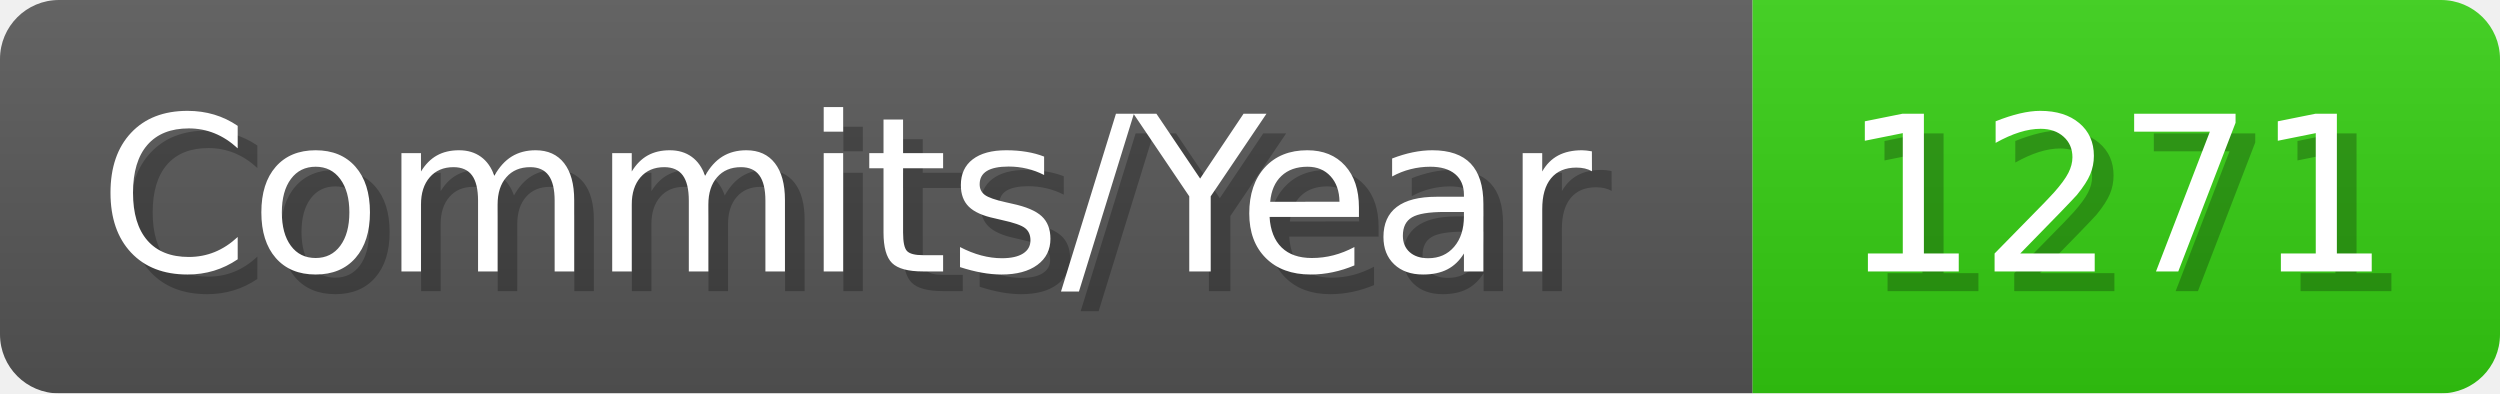
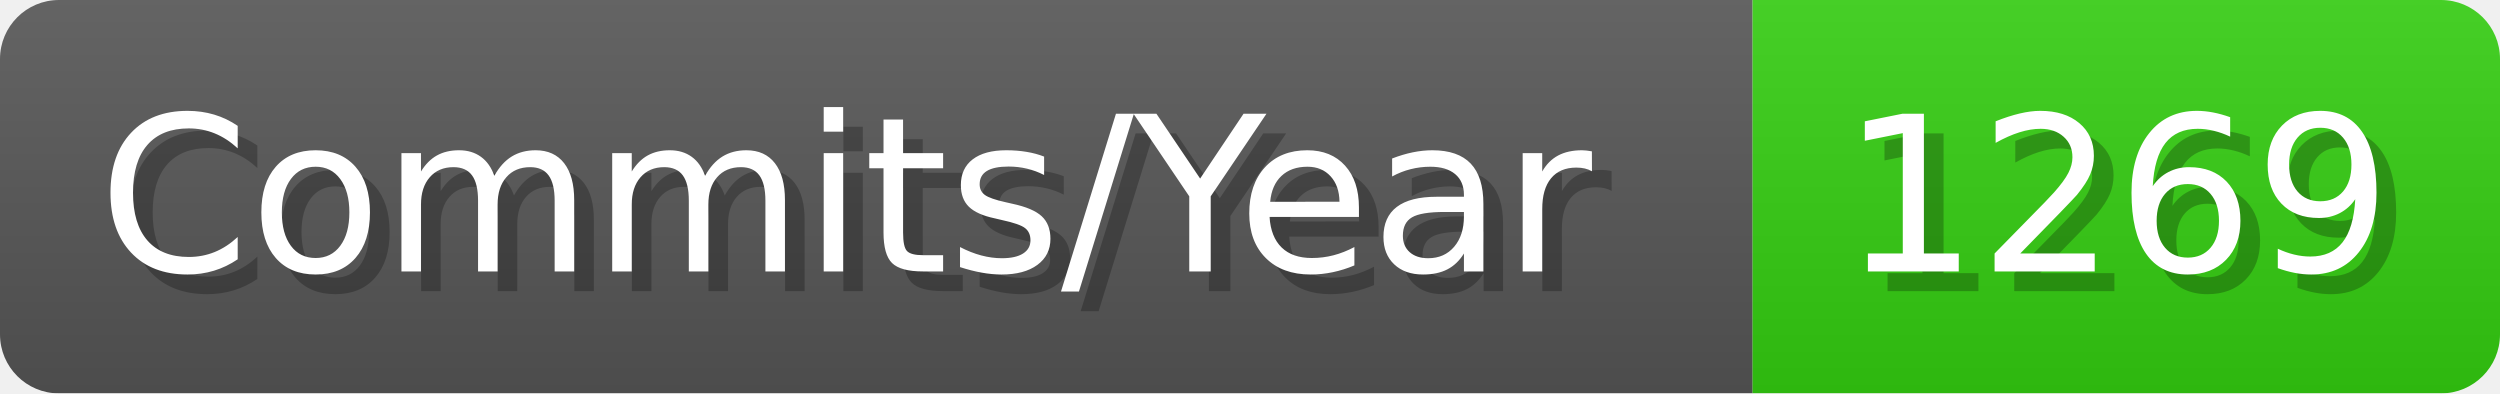
- <svg xmlns="http://www.w3.org/2000/svg" width="127.1" height="20" viewBox="0 0 1271 200" role="img" aria-label="Commits/Year: 1271">
+ <svg xmlns="http://www.w3.org/2000/svg" width="127.1" height="20" viewBox="0 0 1271 200" role="img" aria-label="Commits/Year: 1269">
  <linearGradient id="aUPdi" x2="0" y2="100%">
    <stop offset="0" stop-opacity=".1" stop-color="#EEE" />
    <stop offset="1" stop-opacity=".1" />
  </linearGradient>
  <mask id="WfAiQ">
    <rect width="1271" height="200" rx="30" fill="#FFF" />
  </mask>
  <g mask="url(#WfAiQ)">
    <rect width="891" height="200" fill="#555" />
    <rect width="380" height="200" fill="#3C1" x="891" />
    <rect width="1271" height="200" fill="url(#aUPdi)" />
  </g>
  <g aria-hidden="true" fill="#fff" text-anchor="start" font-family="Verdana,DejaVu Sans,sans-serif" font-size="110">
    <text x="60" y="148" textLength="791" fill="#000" opacity="0.25">Commits/Year</text>
    <text x="50" y="138" textLength="791">Commits/Year</text>
-     <text x="946" y="148" textLength="280" fill="#000" opacity="0.25">1271</text>
-     <text x="936" y="138" textLength="280">1271</text>
+     <text x="946" y="148" textLength="280" fill="#000" opacity="0.25">1269</text>
+     <text x="936" y="138" textLength="280">1269</text>
  </g>
</svg>
